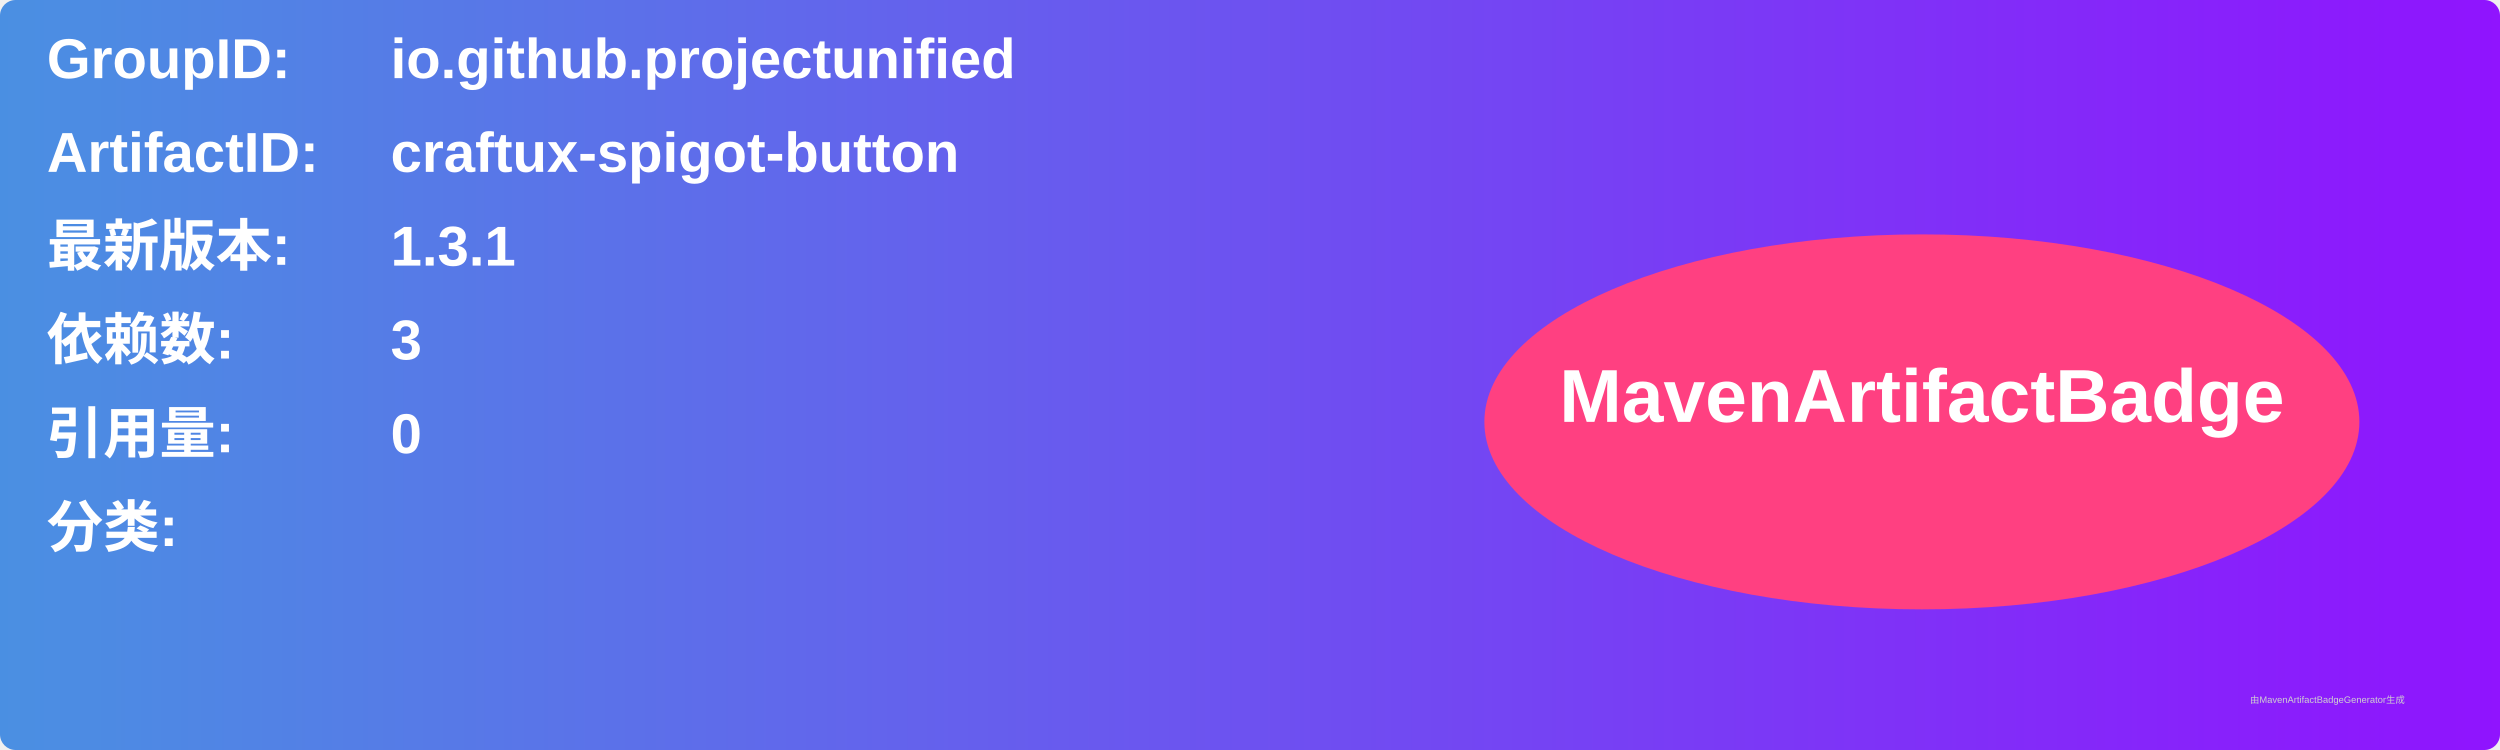
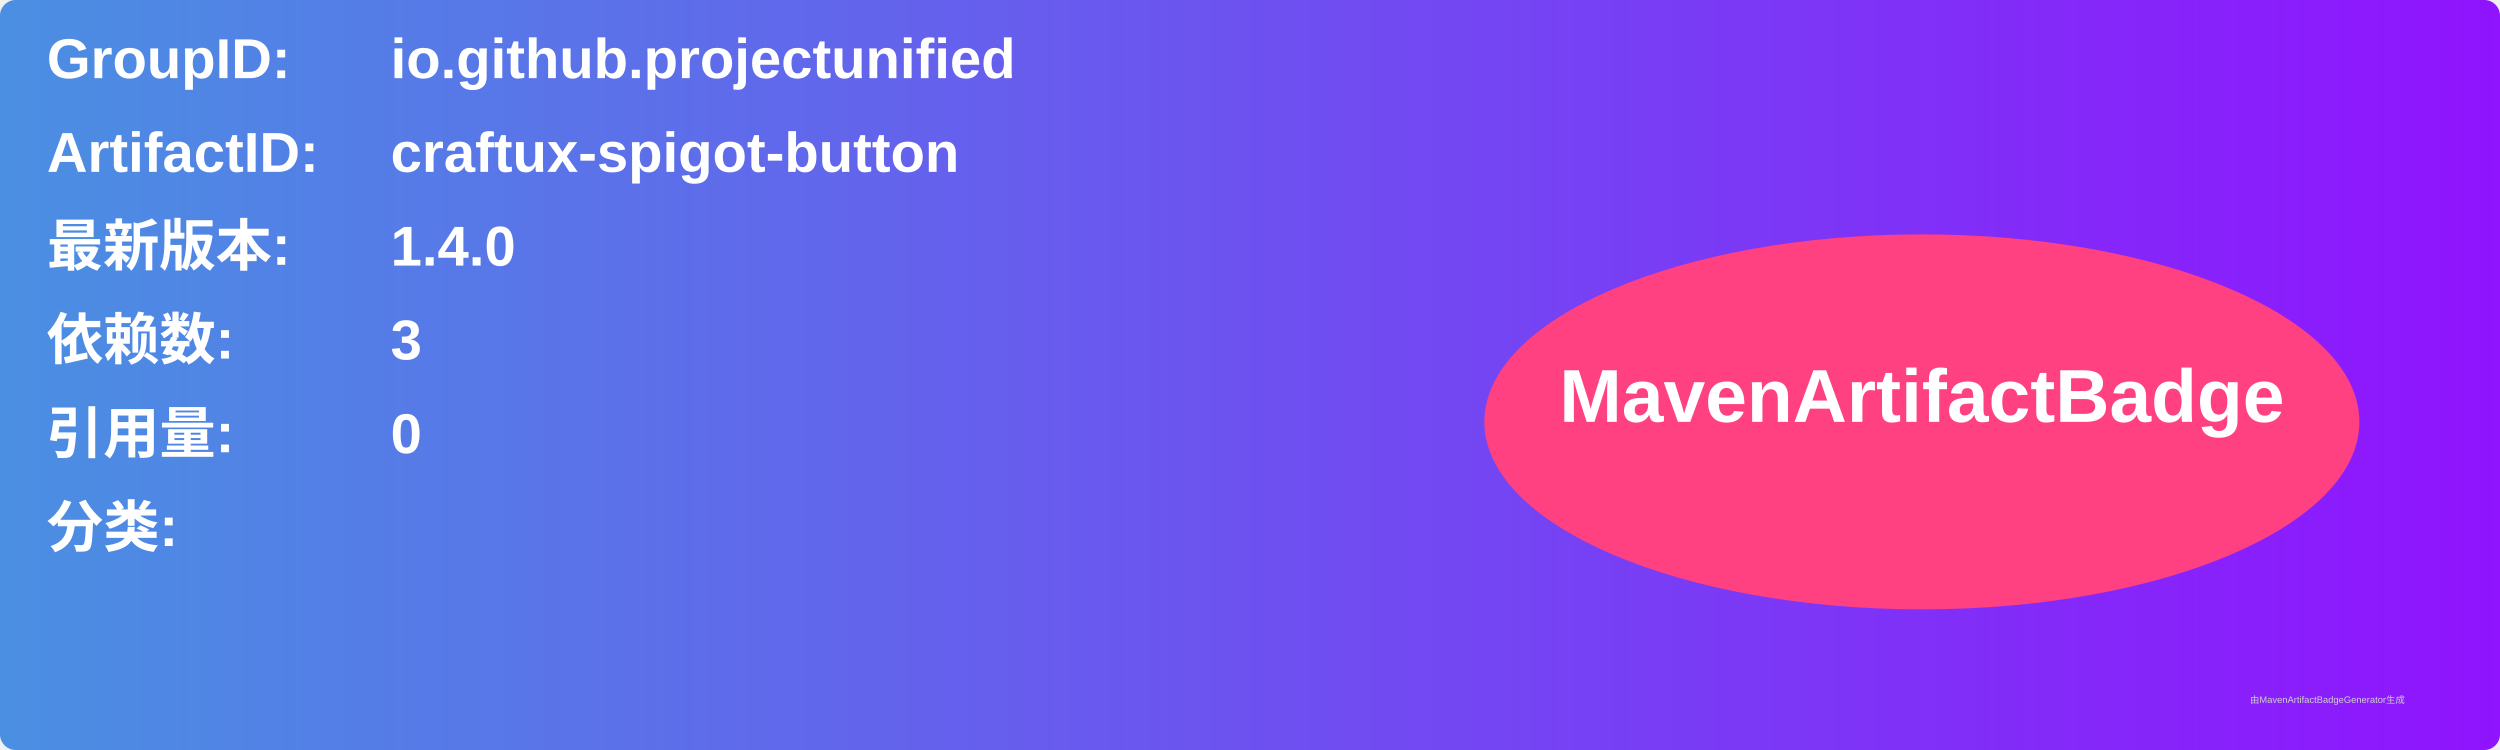
<svg xmlns="http://www.w3.org/2000/svg" width="800" height="240" viewBox="0 0 800 240">
  <linearGradient id="grad" x1="0%" y1="0%" x2="100%" y2="0%">
    <stop offset="0%" stop-color="#4a90e2" />
    <stop offset="100%" stop-color="#9013fe" />
  </linearGradient>
  <rect width="100%" height="100%" rx="5" ry="5" fill="url(#grad)" />
  <g transform="translate(15, 15)">
    <text x="0" y="10" font-family="Arial" font-size="18" fill="white" font-weight="bold" width="260">GroupID:</text>
    <text x="110" y="10" font-family="Arial" font-size="18" fill="white" font-weight="bold" width="460">io.github.projectunified</text>
    <text x="0" y="40" font-family="Arial" font-size="18" fill="white" font-weight="bold" width="260">ArtifactID:</text>
    <text x="110" y="40" font-family="Arial" font-size="18" fill="white" font-weight="bold" width="460">craftux-spigot-button</text>
    <text x="0" y="70" font-family="Arial" font-size="18" fill="white" font-weight="bold">最新版本:</text>
    <text x="110" y="70" font-family="Arial" font-size="18" fill="white" font-weight="bold">
-       <tspan font-weight="bold">1.3.1</tspan>
+       <tspan font-weight="bold">1.4.0</tspan>
    </text>
    <text x="0" y="100" font-family="Arial" font-size="18" fill="white" font-weight="bold">依赖数: </text>
    <text x="110" y="100" font-family="Arial" font-size="18" fill="white">
      <tspan font-weight="bold">3</tspan>
    </text>
    <text x="0" y="130" font-family="Arial" font-size="18" fill="white" font-weight="bold">引用量: </text>
    <text x="110" y="130" font-family="Arial" font-size="18" fill="white">
      <tspan font-weight="bold">0</tspan>
    </text>
    <text x="0" y="160" font-family="Arial" font-size="18" fill="white" font-weight="bold">分类:</text>
    <text x="10" y="190" font-family="Arial" font-size="10" fill="white">
      <tspan font-weight="bold" />
    </text>
    <ellipse cx="600" cy="120" rx="140" ry="60" fill="#ff4081" />
    <text x="600" y="120" text-anchor="middle" font-family="Arial" font-size="24" fill="white" font-weight="bold">MavenArtifactBadge</text>
  </g>
  <text x="720" y="225" font-family="Arial" font-size="3" fill="#d0d0d0">由MavenArtifactBadgeGenerator生成</text>
</svg>
